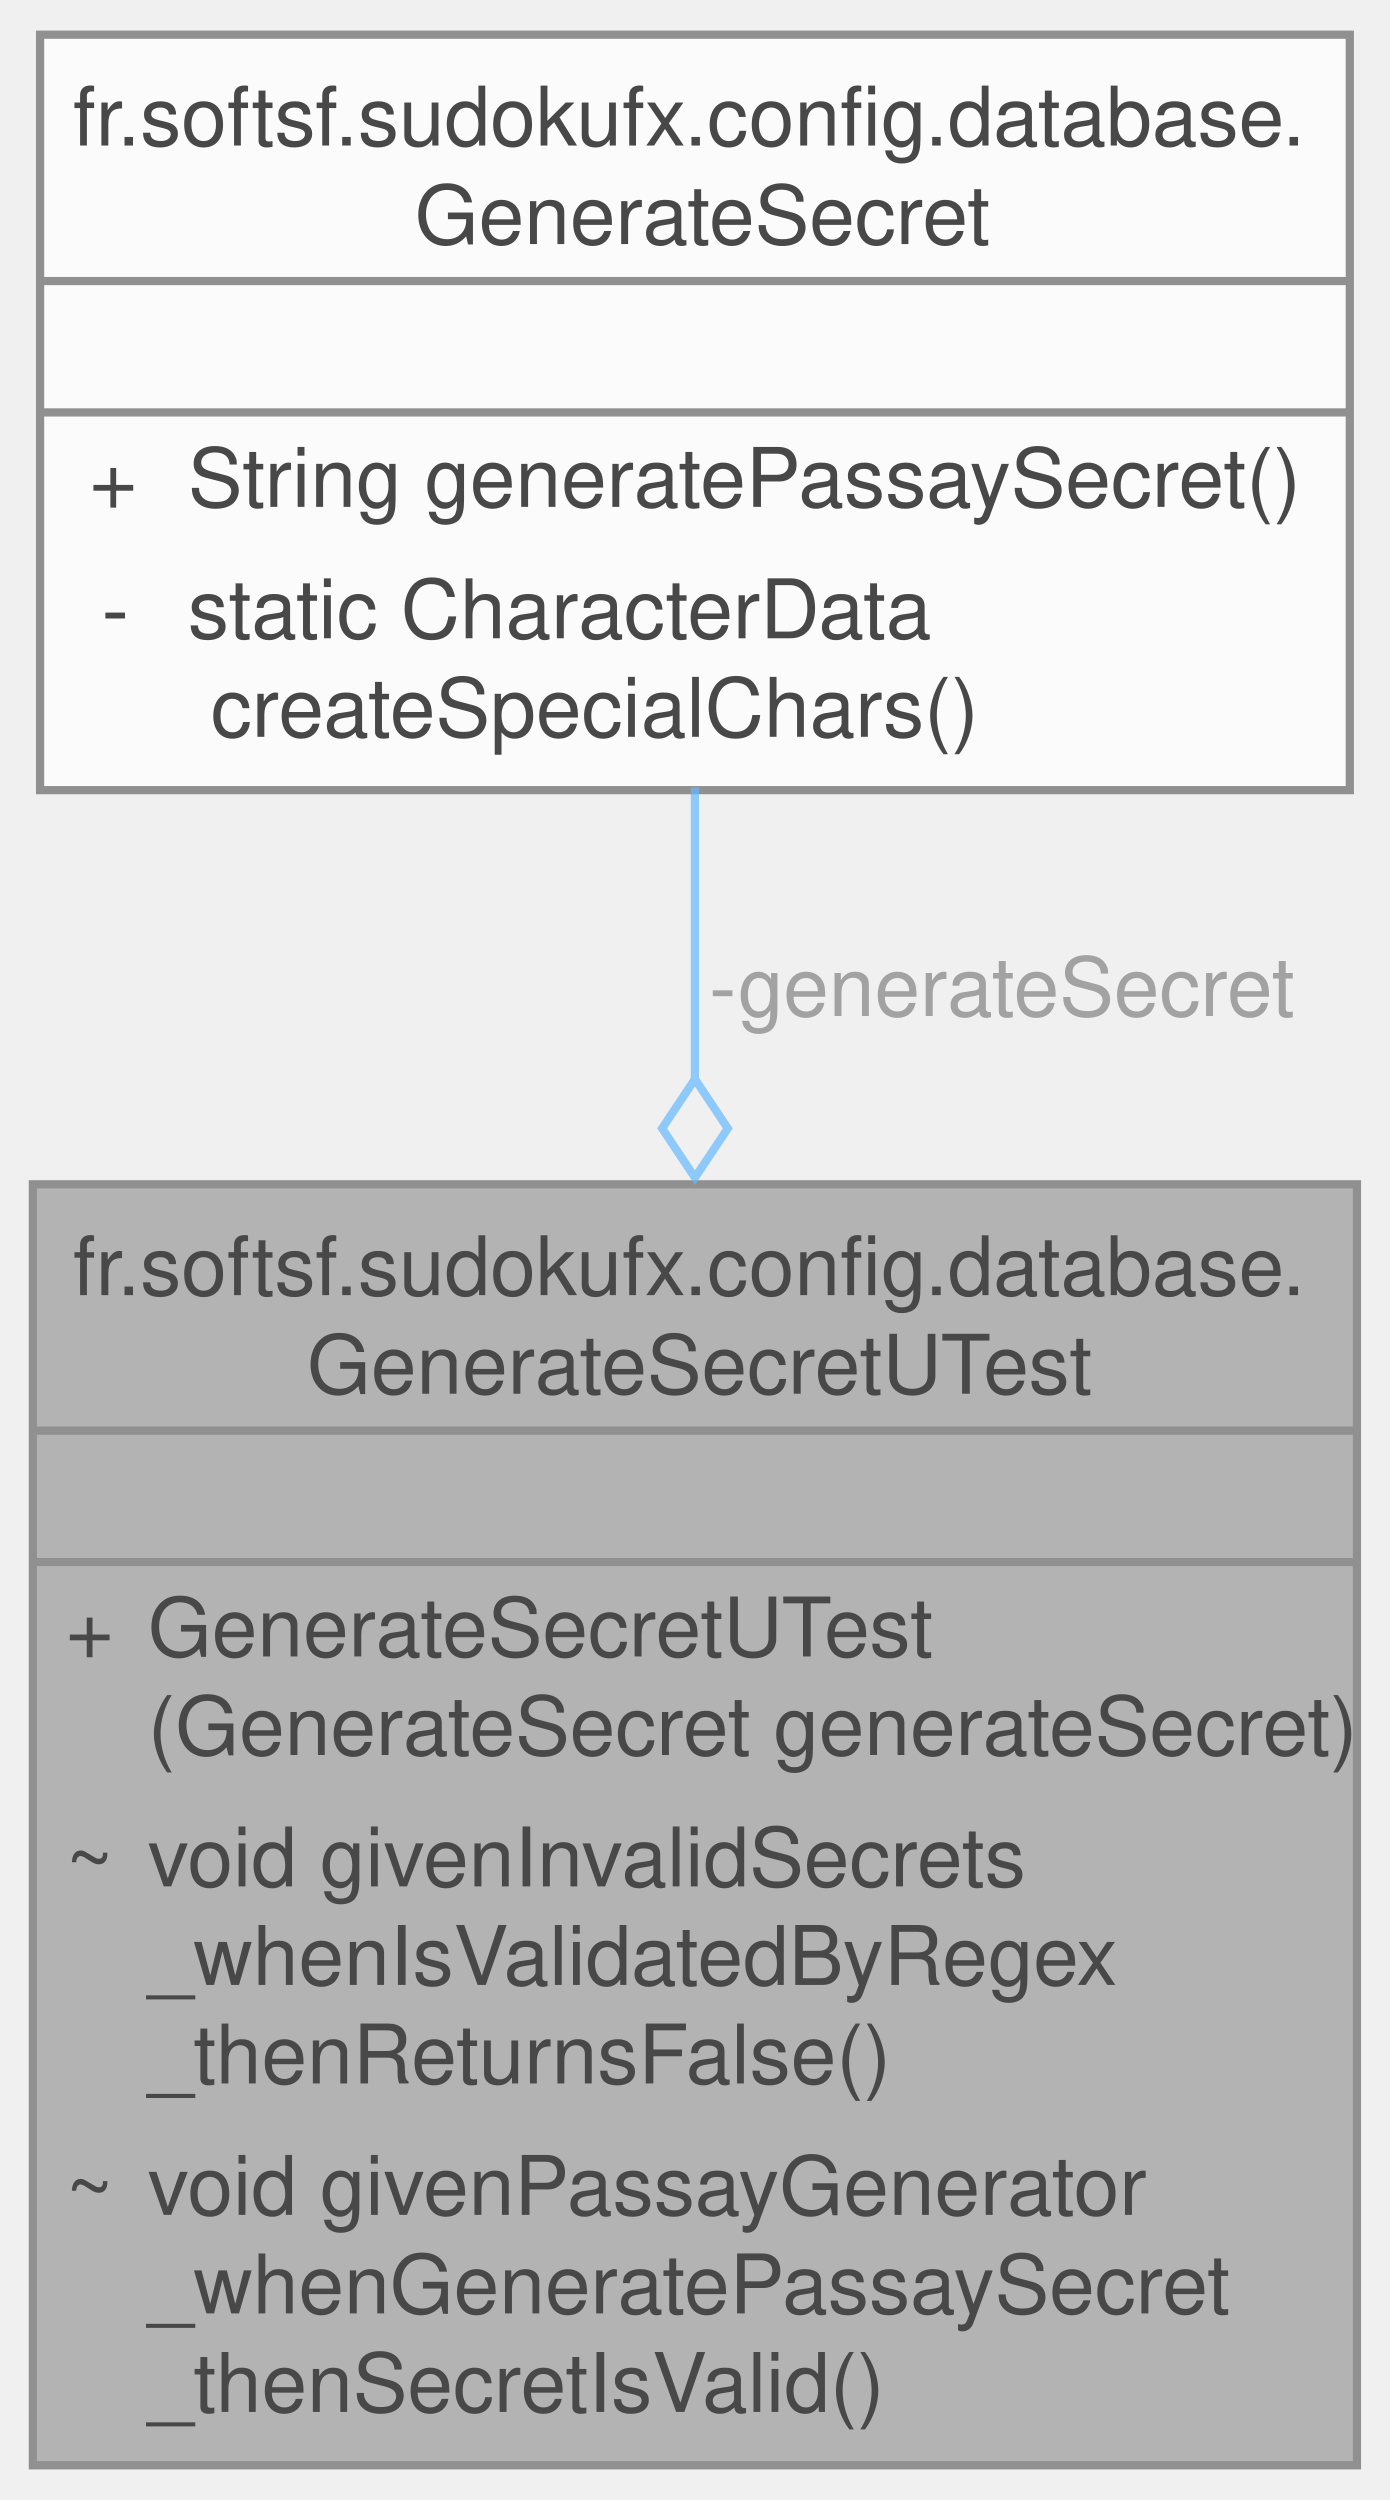
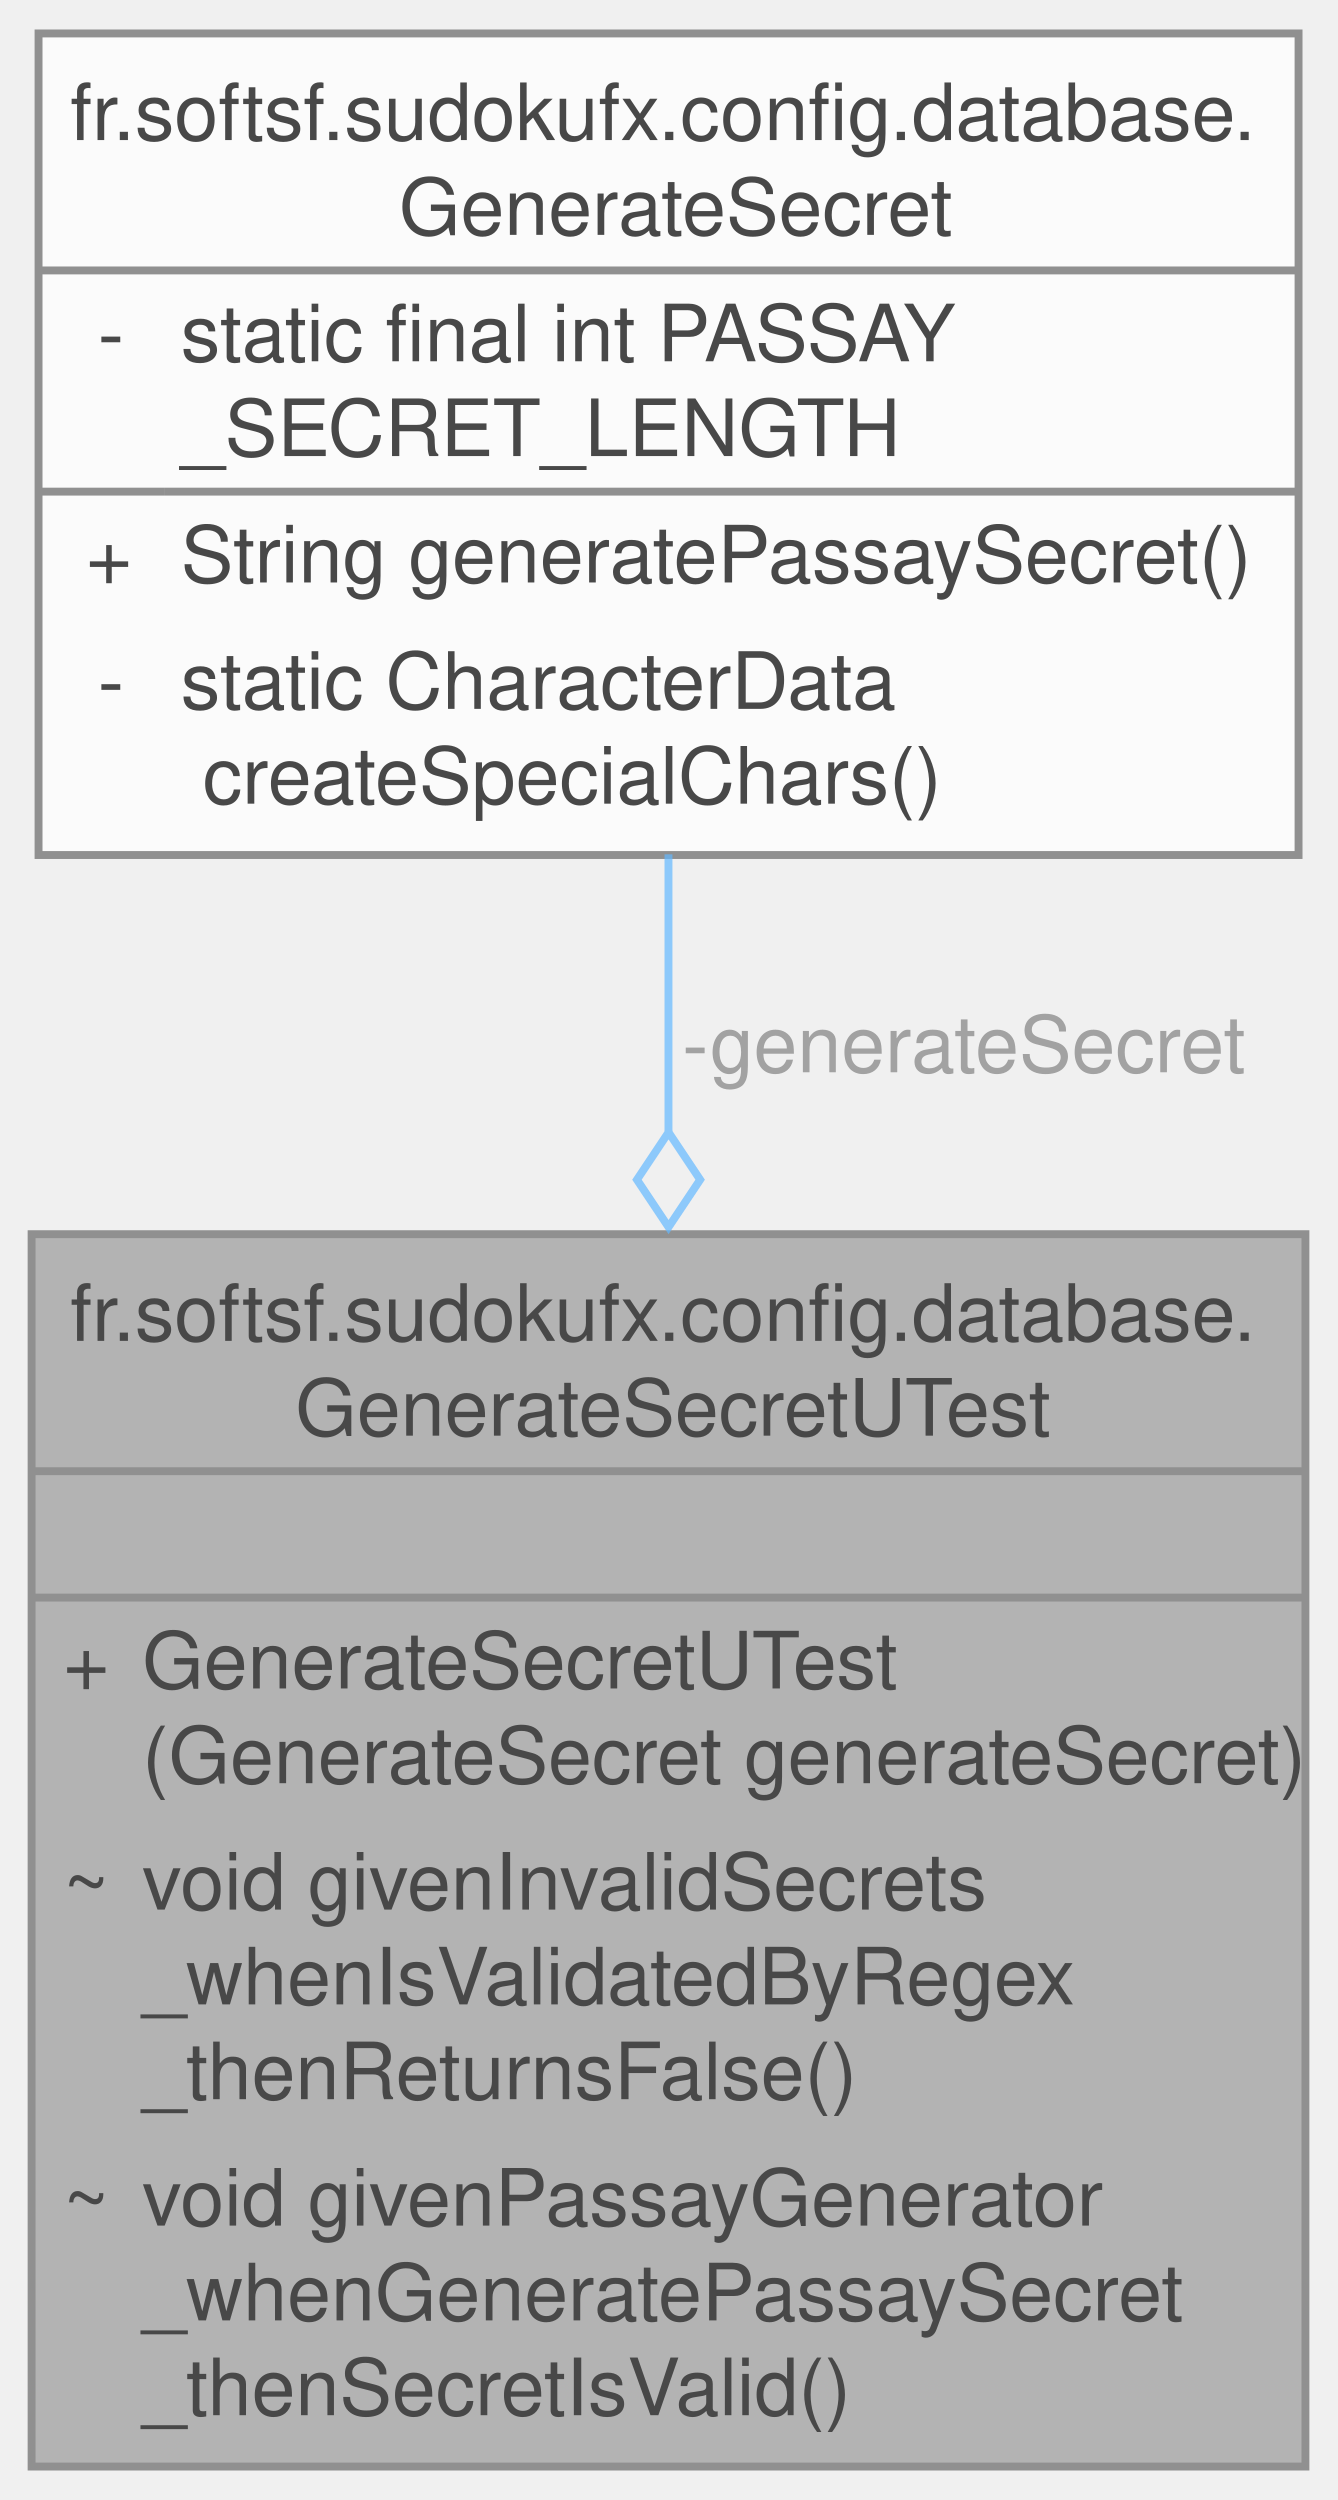
- <svg xmlns="http://www.w3.org/2000/svg" xmlns:xlink="http://www.w3.org/1999/xlink" width="169pt" height="304pt" viewBox="0.00 0.00 169.25 304.00">
+ <svg xmlns="http://www.w3.org/2000/svg" xmlns:xlink="http://www.w3.org/1999/xlink" width="169pt" height="316pt" viewBox="0.00 0.00 169.25 316.00">
  <svg id="main" version="1.1" xml:space="preserve">
    <style type="text/css">
.node, .edge {opacity: 0.7;}
.node.selected, .edge.selected {opacity: 1;}
.edge:hover path { stroke: red; }
.edge:hover polygon { stroke: red; fill: red; }
</style>
    <svg id="graph" class="graph">
-       <g id="graph0" class="graph" transform="scale(1 1) rotate(0) translate(4 300)">
+       <g id="graph0" class="graph" transform="scale(1 1) rotate(0) translate(4 312)">
        <g id="Node000001" class="node">
          <g id="a_Node000001">
            <a xlink:title=" ">
              <polygon fill="#999999" stroke="none" points="161.25,-156 0,-156 0,0 161.25,0 161.25,-156" />
              <text text-anchor="start" x="4.88" y="-142.5" font-family="Helvetica,sans-Serif" font-size="10.00">fr.softsf.sudokufx.config.database.</text>
              <text text-anchor="start" x="33.38" y="-130.5" font-family="Helvetica,sans-Serif" font-size="10.00">GenerateSecretUTest</text>
              <text text-anchor="start" x="79.12" y="-114.5" font-family="Helvetica,sans-Serif" font-size="10.00"> </text>
              <text text-anchor="start" x="4" y="-98.5" font-family="Helvetica,sans-Serif" font-size="10.00">+</text>
              <text text-anchor="start" x="14" y="-98.5" font-family="Helvetica,sans-Serif" font-size="10.00">GenerateSecretUTest</text>
              <text text-anchor="start" x="14" y="-86.5" font-family="Helvetica,sans-Serif" font-size="10.00">(GenerateSecret generateSecret)</text>
              <text text-anchor="start" x="4" y="-70.5" font-family="Helvetica,sans-Serif" font-size="10.00">~</text>
              <text text-anchor="start" x="14" y="-70.5" font-family="Helvetica,sans-Serif" font-size="10.00">void givenInvalidSecrets</text>
              <text text-anchor="start" x="14" y="-58.5" font-family="Helvetica,sans-Serif" font-size="10.00">_whenIsValidatedByRegex</text>
              <text text-anchor="start" x="14" y="-46.5" font-family="Helvetica,sans-Serif" font-size="10.00">_thenReturnsFalse()</text>
              <text text-anchor="start" x="4" y="-30.5" font-family="Helvetica,sans-Serif" font-size="10.00">~</text>
              <text text-anchor="start" x="14" y="-30.5" font-family="Helvetica,sans-Serif" font-size="10.00">void givenPassayGenerator</text>
              <text text-anchor="start" x="14" y="-18.5" font-family="Helvetica,sans-Serif" font-size="10.00">_whenGeneratePassaySecret</text>
              <text text-anchor="start" x="14" y="-6.5" font-family="Helvetica,sans-Serif" font-size="10.00">_thenSecretIsValid()</text>
              <polygon fill="#666666" stroke="#666666" points="0,-126 0,-126 161.25,-126 161.25,-126 0,-126" />
              <polygon fill="#666666" stroke="#666666" points="0,-110 0,-110 161.25,-110 161.25,-110 0,-110" />
              <polygon fill="none" stroke="#666666" points="0,0 0,-156 161.25,-156 161.25,0 0,0" />
            </a>
          </g>
        </g>
        <g id="Node000002" class="node">
          <g id="a_Node000002">
            <a xlink:href="classfr_1_1softsf_1_1sudokufx_1_1config_1_1database_1_1_generate_secret.html" target="_top" xlink:title="Utility class for generating secure passwords using the Passay library.">
-               <polygon fill="white" stroke="none" points="160.38,-296 0.88,-296 0.88,-204 160.38,-204 160.38,-296" />
-               <text text-anchor="start" x="4.88" y="-282.5" font-family="Helvetica,sans-Serif" font-size="10.00">fr.softsf.sudokufx.config.database.</text>
-               <text text-anchor="start" x="46.5" y="-270.5" font-family="Helvetica,sans-Serif" font-size="10.00">GenerateSecret</text>
-               <text text-anchor="start" x="79.12" y="-254.5" font-family="Helvetica,sans-Serif" font-size="10.00"> </text>
+               <polygon fill="white" stroke="none" points="160.38,-308 0.88,-308 0.88,-204 160.38,-204 160.38,-308" />
+               <text text-anchor="start" x="4.88" y="-294.5" font-family="Helvetica,sans-Serif" font-size="10.00">fr.softsf.sudokufx.config.database.</text>
+               <text text-anchor="start" x="46.5" y="-282.5" font-family="Helvetica,sans-Serif" font-size="10.00">GenerateSecret</text>
+               <text text-anchor="start" x="8.38" y="-266.5" font-family="Helvetica,sans-Serif" font-size="10.00">-</text>
+               <text text-anchor="start" x="18.88" y="-266.5" font-family="Helvetica,sans-Serif" font-size="10.00">static final int PASSAY</text>
+               <text text-anchor="start" x="18.88" y="-254.5" font-family="Helvetica,sans-Serif" font-size="10.00">_SECRET_LENGTH</text>
              <text text-anchor="start" x="6.88" y="-238.5" font-family="Helvetica,sans-Serif" font-size="10.00">+</text>
              <text text-anchor="start" x="18.88" y="-238.5" font-family="Helvetica,sans-Serif" font-size="10.00">String generatePassaySecret()</text>
              <text text-anchor="start" x="8.38" y="-222.5" font-family="Helvetica,sans-Serif" font-size="10.00">-</text>
              <text text-anchor="start" x="18.88" y="-222.5" font-family="Helvetica,sans-Serif" font-size="10.00">static CharacterData</text>
              <text text-anchor="start" x="18.88" y="-210.5" font-family="Helvetica,sans-Serif" font-size="10.00"> createSpecialChars()</text>
-               <polygon fill="#666666" stroke="#666666" points="0.88,-266 0.88,-266 160.38,-266 160.38,-266 0.88,-266" />
-               <polygon fill="#666666" stroke="#666666" points="0.88,-250 0.88,-250 160.38,-250 160.38,-250 0.88,-250" />
-               <polygon fill="none" stroke="#666666" points="0.88,-204 0.88,-296 160.38,-296 160.38,-204 0.88,-204" />
+               <polygon fill="#666666" stroke="#666666" points="0.88,-278 0.88,-278 160.38,-278 160.38,-278 0.88,-278" />
+               <polygon fill="#666666" stroke="#666666" points="0.88,-250 0.88,-250 16.88,-250 16.88,-250 0.88,-250" />
+               <polygon fill="#666666" stroke="#666666" points="16.88,-250 16.88,-250 160.38,-250 160.38,-250 16.88,-250" />
+               <polygon fill="none" stroke="#666666" points="0.88,-204 0.88,-308 160.38,-308 160.38,-204 0.88,-204" />
            </a>
          </g>
        </g>
        <g id="edge1_Node000001_Node000002" class="edge">
          <g id="a_edge1_Node000001_Node000002">
            <a xlink:title=" ">
-               <path fill="none" stroke="#63b8ff" d="M80.62,-204.33C80.62,-193.31 80.62,-181.11 80.62,-168.77" />
-               <polygon fill="none" stroke="#63b8ff" points="80.63,-168.81 76.63,-162.81 80.63,-156.81 84.63,-162.81 80.63,-168.81" />
+               <path fill="none" stroke="#63b8ff" d="M80.62,-204.09C80.62,-193.06 80.62,-181.07 80.62,-169.04" />
+               <polygon fill="none" stroke="#63b8ff" points="80.63,-168.9 76.63,-162.9 80.63,-156.9 84.63,-162.9 80.63,-168.9" />
            </a>
          </g>
          <text text-anchor="middle" x="116.62" y="-176.5" font-family="Helvetica,sans-Serif" font-size="10.00" fill="grey"> -generateSecret</text>
        </g>
      </g>
    </svg>
  </svg>
  <style type="text/css">

[data-mouse-over-selected='false'] { opacity: 0.7; }
[data-mouse-over-selected='true']  { opacity: 1.0; }

</style>
</svg>
